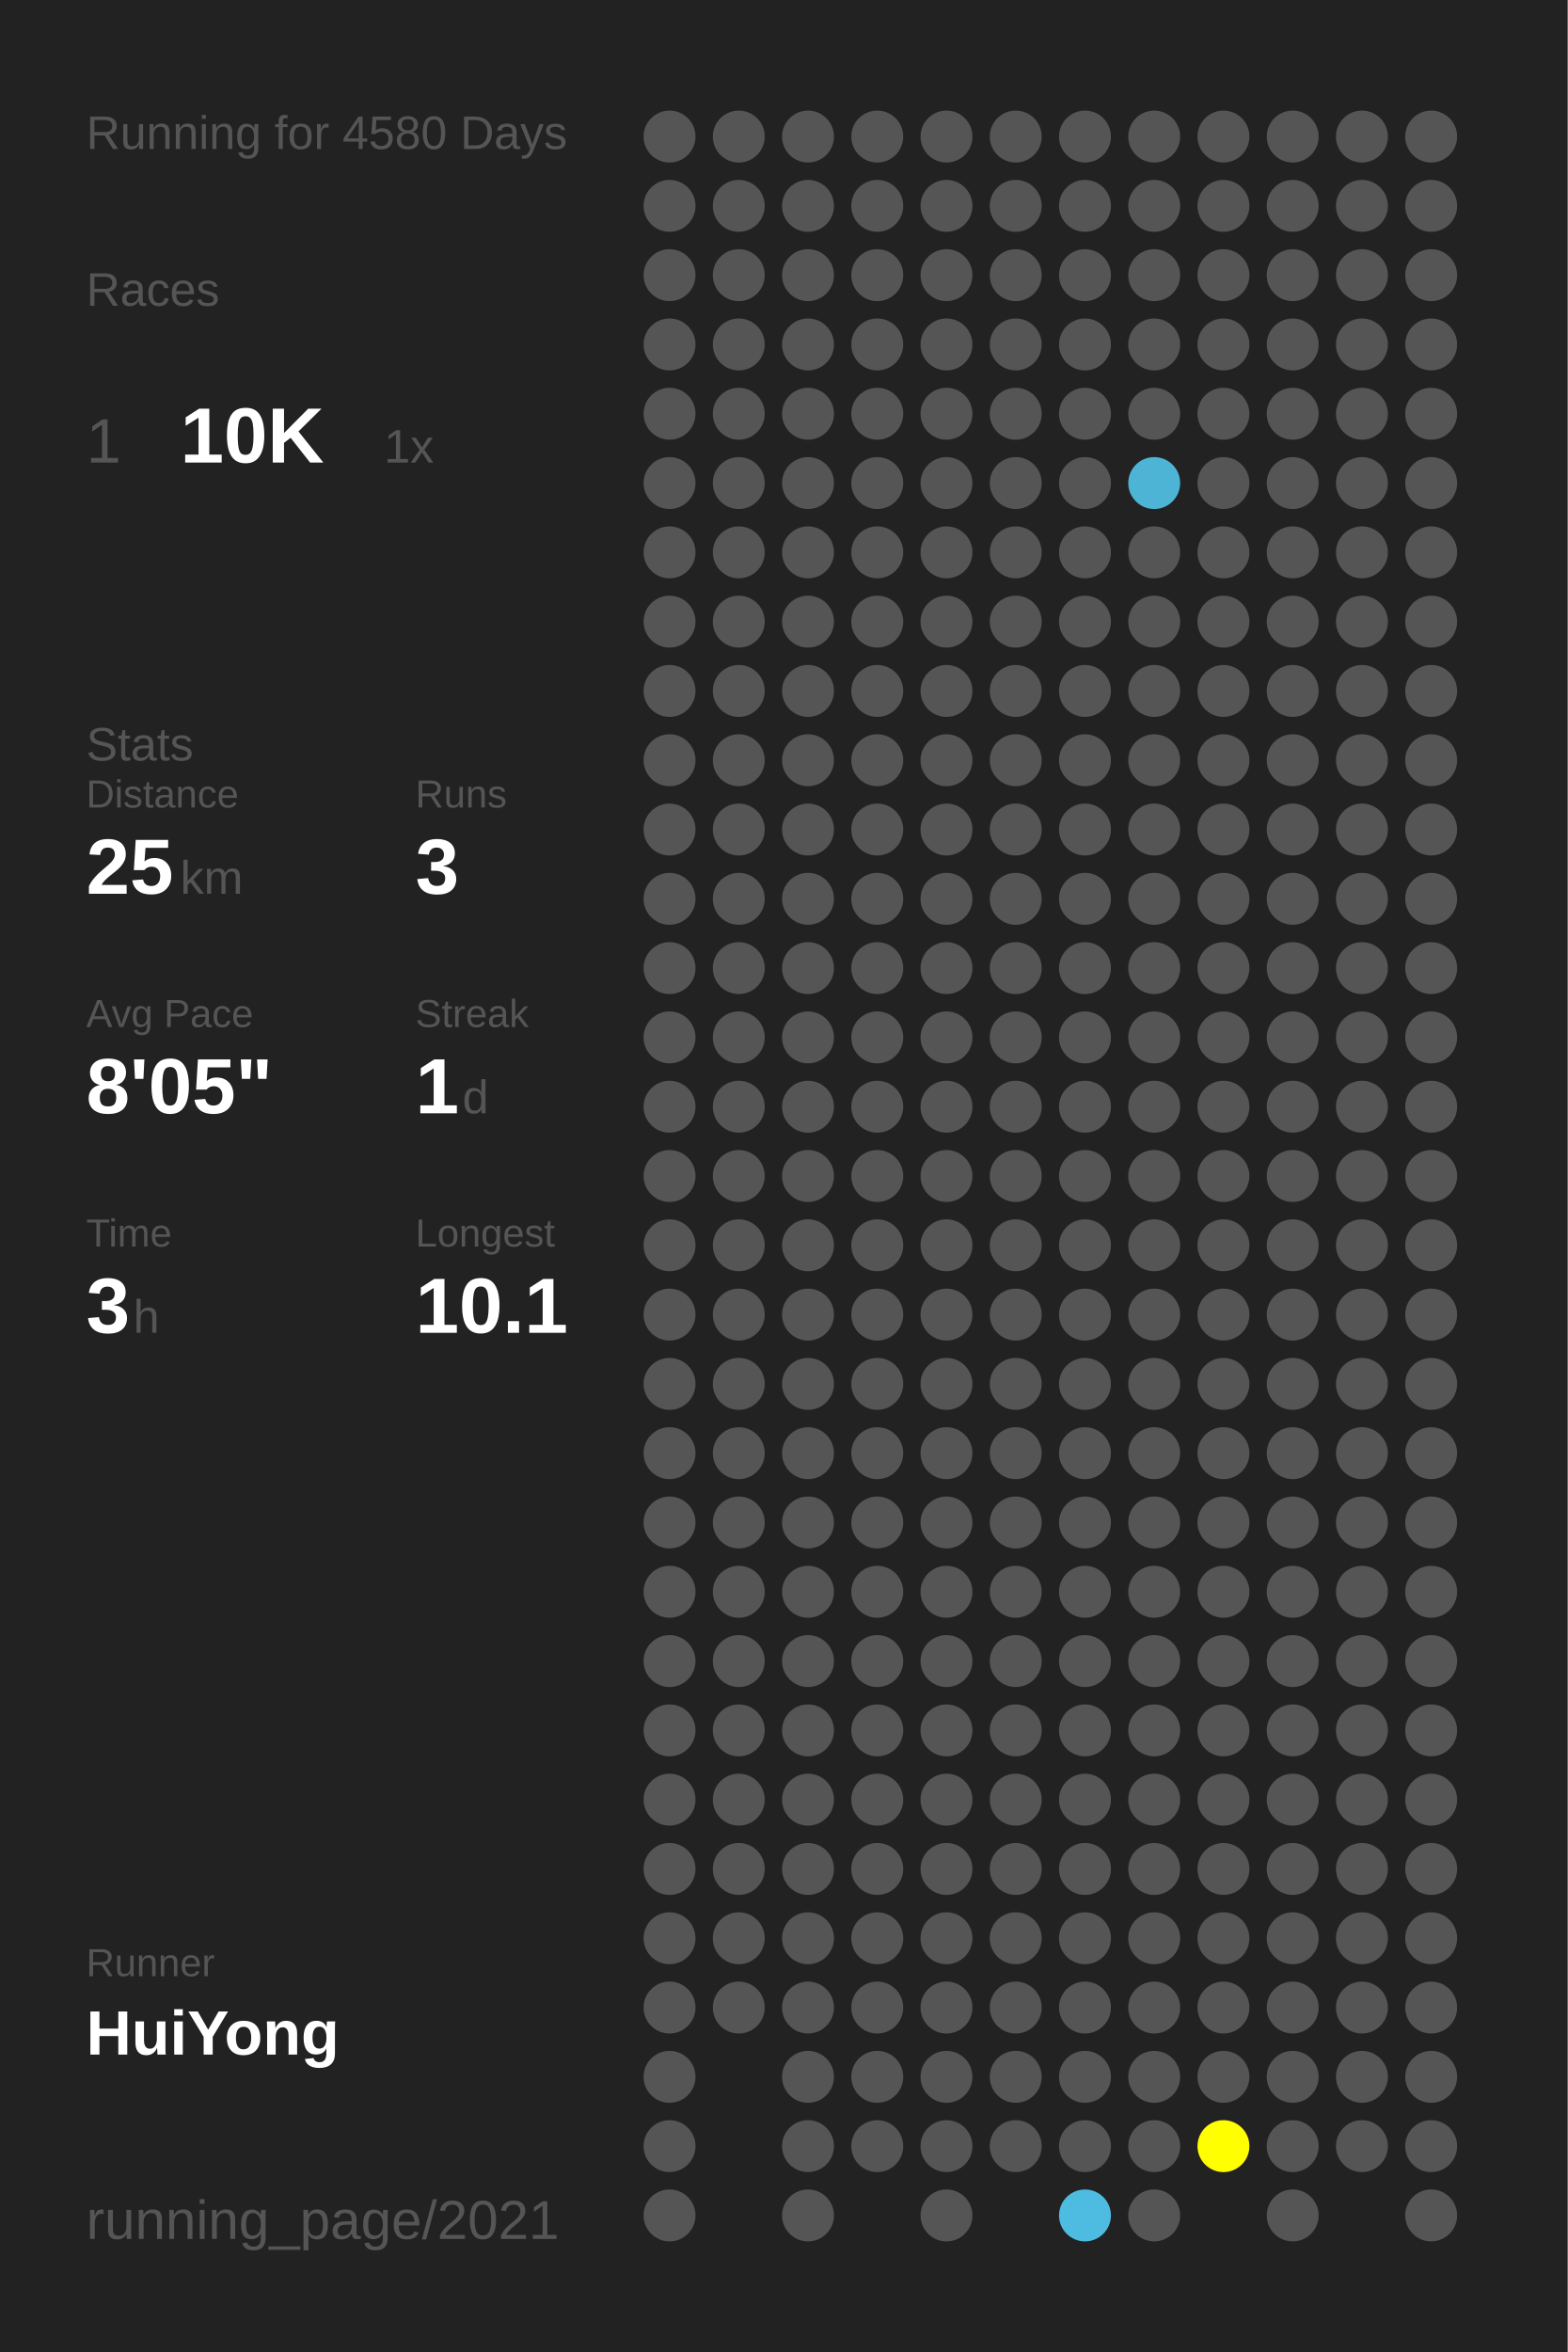
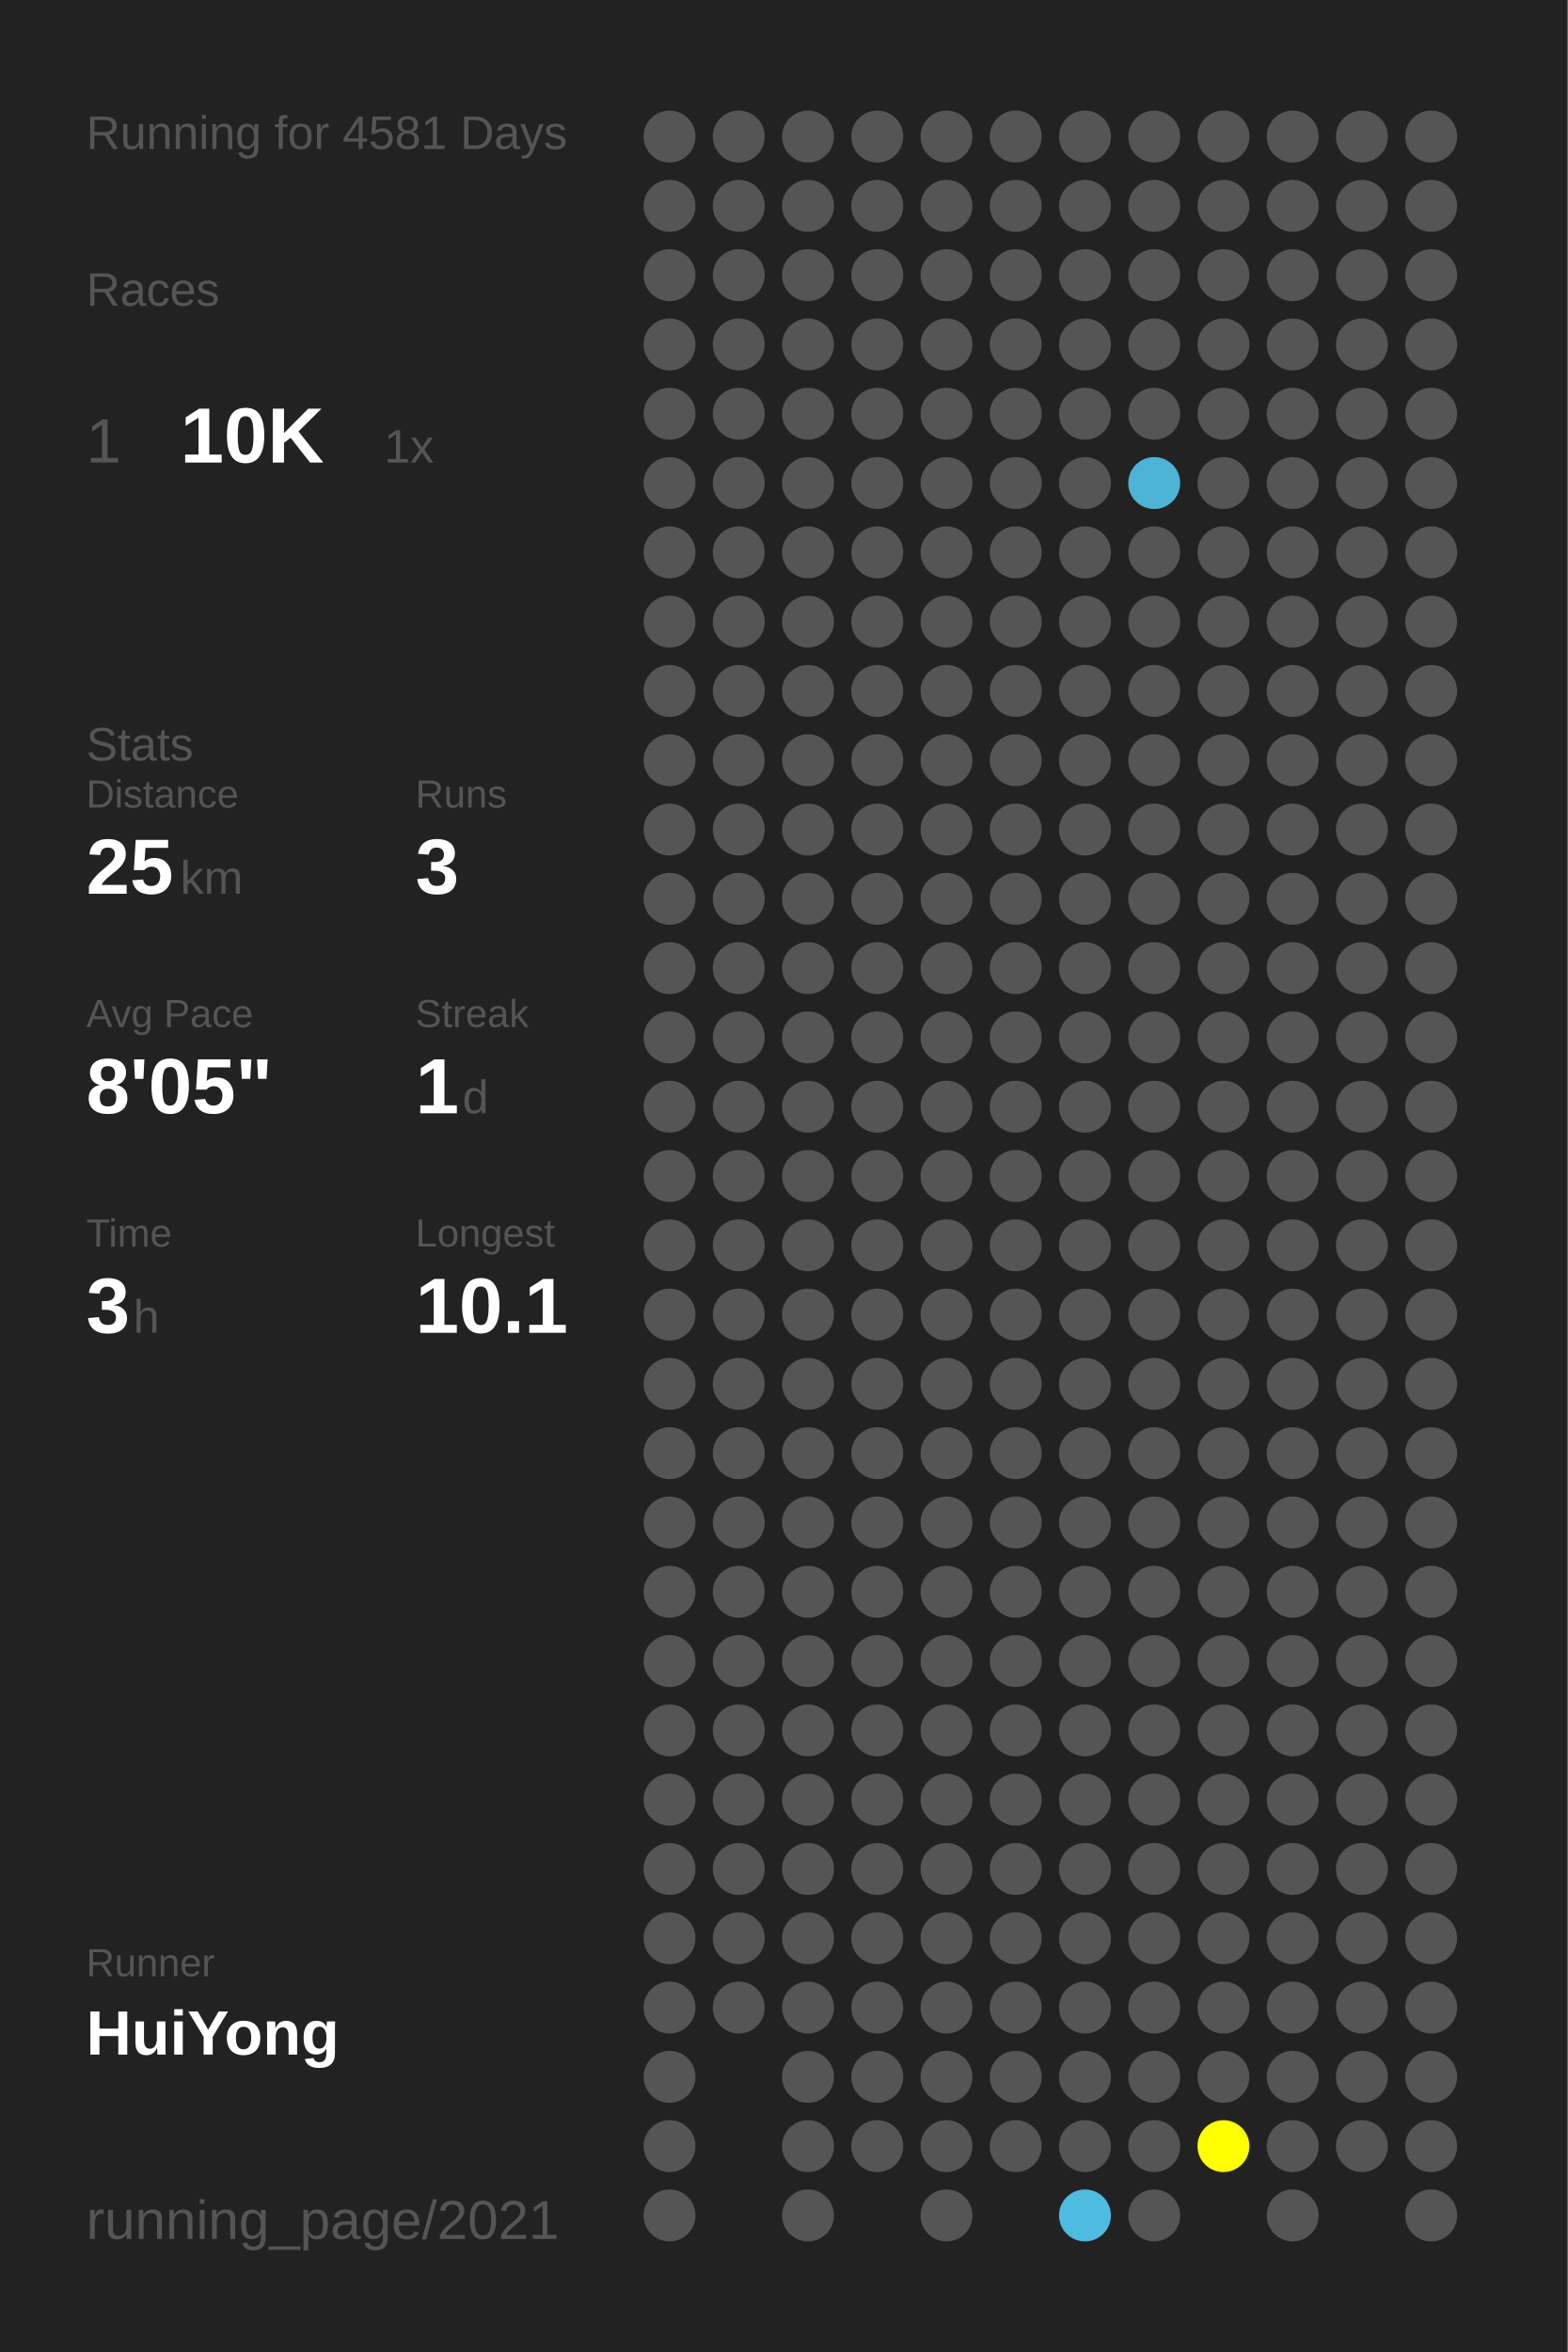
<svg xmlns="http://www.w3.org/2000/svg" baseProfile="full" height="300mm" version="1.1" viewBox="0,0,200,300" width="200mm">
  <defs />
  <rect fill="#222222" height="300" width="200" x="0" y="0" />
-   <text fill="#555555" style="font-size:6px; font-family:Arial;" x="11" y="19">Running for 4580 Days</text>
+   <text fill="#555555" style="font-size:6px; font-family:Arial;" x="11" y="19">Running for 4581 Days</text>
  <text fill="#555555" style="font-size:6px; font-family:Arial;" x="11" y="39">Races</text>
  <text fill="#555555" style="font-size:8px; font-family:Arial;" x="11" y="59">1</text>
  <text fill="#FFFFFF" style="font-size:10px; font-family:Arial; font-weight:bold;" x="23" y="59">10K</text>
  <text fill="#555555" style="font-size:6px; font-family:Arial;" x="49" y="59">1x</text>
  <text fill="#555555" style="font-size:6px; font-family:Arial;" x="11" y="97">Stats</text>
  <text fill="#555555" style="font-size:5px; font-family:Arial;" x="11" y="103">Distance</text>
  <text fill="#FFFFFF" style="font-size:10px; font-family:Arial; font-weight:bold;" x="11" y="114">25</text>
  <text fill="#555555" style="font-size:6px; font-family:Arial;" x="23" y="114">km</text>
  <text fill="#555555" style="font-size:5px; font-family:Arial;" x="53" y="103">Runs</text>
  <text fill="#FFFFFF" style="font-size:10px; font-family:Arial; font-weight:bold;" x="53" y="114">3</text>
  <text fill="#555555" style="font-size:5px; font-family:Arial;" x="11" y="131">Avg Pace</text>
  <text fill="#FFFFFF" style="font-size:10px; font-family:Arial; font-weight:bold;" x="11" y="142">8'05"</text>
  <text fill="#555555" style="font-size:5px; font-family:Arial;" x="53" y="131">Streak</text>
  <text fill="#FFFFFF" style="font-size:10px; font-family:Arial; font-weight:bold;" x="53" y="142">1</text>
  <text fill="#555555" style="font-size:6px; font-family:Arial;" x="59" y="142">d</text>
  <text fill="#555555" style="font-size:5px; font-family:Arial;" x="11" y="159">Time</text>
  <text fill="#FFFFFF" style="font-size:10px; font-family:Arial; font-weight:bold;" x="11" y="170">3</text>
  <text fill="#555555" style="font-size:6px; font-family:Arial;" x="17" y="170">h</text>
  <text fill="#555555" style="font-size:5px; font-family:Arial;" x="53" y="159">Longest</text>
  <text fill="#FFFFFF" style="font-size:10px; font-family:Arial; font-weight:bold;" x="53" y="170">10.1</text>
  <text fill="#555555" style="font-size:5px; font-family:Arial;" x="11" y="252.065">Runner</text>
  <text fill="#FFFFFF" style="font-size:8px; font-family:Arial; font-weight:bold;" x="11" y="262.065">HuiYong</text>
  <text fill="#555555" style="font-size:7px; font-family:Arial;" x="11" y="285.581">running_page/2021</text>
  <circle cx="85.417" cy="17.419" fill="#555555" r="3.312" />
  <circle cx="85.417" cy="26.258" fill="#555555" r="3.312" />
  <circle cx="85.417" cy="35.097" fill="#555555" r="3.312" />
  <circle cx="85.417" cy="43.935" fill="#555555" r="3.312" />
  <circle cx="85.417" cy="52.774" fill="#555555" r="3.312" />
  <circle cx="85.417" cy="61.613" fill="#555555" r="3.312" />
  <circle cx="85.417" cy="70.452" fill="#555555" r="3.312" />
  <circle cx="85.417" cy="79.29" fill="#555555" r="3.312" />
  <circle cx="85.417" cy="88.129" fill="#555555" r="3.312" />
  <circle cx="85.417" cy="96.968" fill="#555555" r="3.312" />
  <circle cx="85.417" cy="105.806" fill="#555555" r="3.312" />
  <circle cx="85.417" cy="114.645" fill="#555555" r="3.312" />
  <circle cx="85.417" cy="123.484" fill="#555555" r="3.312" />
  <circle cx="85.417" cy="132.323" fill="#555555" r="3.312" />
  <circle cx="85.417" cy="141.161" fill="#555555" r="3.312" />
  <circle cx="85.417" cy="150" fill="#555555" r="3.312" />
  <circle cx="85.417" cy="158.839" fill="#555555" r="3.312" />
  <circle cx="85.417" cy="167.677" fill="#555555" r="3.312" />
  <circle cx="85.417" cy="176.516" fill="#555555" r="3.312" />
  <circle cx="85.417" cy="185.355" fill="#555555" r="3.312" />
  <circle cx="85.417" cy="194.194" fill="#555555" r="3.312" />
  <circle cx="85.417" cy="203.032" fill="#555555" r="3.312" />
  <circle cx="85.417" cy="211.871" fill="#555555" r="3.312" />
  <circle cx="85.417" cy="220.71" fill="#555555" r="3.312" />
  <circle cx="85.417" cy="229.548" fill="#555555" r="3.312" />
  <circle cx="85.417" cy="238.387" fill="#555555" r="3.312" />
  <circle cx="85.417" cy="247.226" fill="#555555" r="3.312" />
  <circle cx="85.417" cy="256.065" fill="#555555" r="3.312" />
  <circle cx="85.417" cy="264.903" fill="#555555" r="3.312" />
  <circle cx="85.417" cy="273.742" fill="#555555" r="3.312" />
  <circle cx="85.417" cy="282.581" fill="#555555" r="3.312" />
  <circle cx="94.25" cy="17.419" fill="#555555" r="3.312" />
  <circle cx="94.25" cy="26.258" fill="#555555" r="3.312" />
  <circle cx="94.25" cy="35.097" fill="#555555" r="3.312" />
  <circle cx="94.25" cy="43.935" fill="#555555" r="3.312" />
  <circle cx="94.25" cy="52.774" fill="#555555" r="3.312" />
  <circle cx="94.25" cy="61.613" fill="#555555" r="3.312" />
  <circle cx="94.25" cy="70.452" fill="#555555" r="3.312" />
  <circle cx="94.25" cy="79.29" fill="#555555" r="3.312" />
  <circle cx="94.25" cy="88.129" fill="#555555" r="3.312" />
  <circle cx="94.25" cy="96.968" fill="#555555" r="3.312" />
  <circle cx="94.25" cy="105.806" fill="#555555" r="3.312" />
  <circle cx="94.25" cy="114.645" fill="#555555" r="3.312" />
  <circle cx="94.25" cy="123.484" fill="#555555" r="3.312" />
  <circle cx="94.25" cy="132.323" fill="#555555" r="3.312" />
  <circle cx="94.25" cy="141.161" fill="#555555" r="3.312" />
  <circle cx="94.25" cy="150" fill="#555555" r="3.312" />
  <circle cx="94.25" cy="158.839" fill="#555555" r="3.312" />
  <circle cx="94.25" cy="167.677" fill="#555555" r="3.312" />
  <circle cx="94.25" cy="176.516" fill="#555555" r="3.312" />
  <circle cx="94.25" cy="185.355" fill="#555555" r="3.312" />
  <circle cx="94.25" cy="194.194" fill="#555555" r="3.312" />
  <circle cx="94.25" cy="203.032" fill="#555555" r="3.312" />
  <circle cx="94.25" cy="211.871" fill="#555555" r="3.312" />
  <circle cx="94.25" cy="220.71" fill="#555555" r="3.312" />
  <circle cx="94.25" cy="229.548" fill="#555555" r="3.312" />
  <circle cx="94.25" cy="238.387" fill="#555555" r="3.312" />
  <circle cx="94.25" cy="247.226" fill="#555555" r="3.312" />
  <circle cx="94.25" cy="256.065" fill="#555555" r="3.312" />
  <circle cx="103.083" cy="17.419" fill="#555555" r="3.312" />
  <circle cx="103.083" cy="26.258" fill="#555555" r="3.312" />
  <circle cx="103.083" cy="35.097" fill="#555555" r="3.312" />
  <circle cx="103.083" cy="43.935" fill="#555555" r="3.312" />
  <circle cx="103.083" cy="52.774" fill="#555555" r="3.312" />
  <circle cx="103.083" cy="61.613" fill="#555555" r="3.312" />
  <circle cx="103.083" cy="70.452" fill="#555555" r="3.312" />
  <circle cx="103.083" cy="79.29" fill="#555555" r="3.312" />
  <circle cx="103.083" cy="88.129" fill="#555555" r="3.312" />
  <circle cx="103.083" cy="96.968" fill="#555555" r="3.312" />
  <circle cx="103.083" cy="105.806" fill="#555555" r="3.312" />
  <circle cx="103.083" cy="114.645" fill="#555555" r="3.312" />
  <circle cx="103.083" cy="123.484" fill="#555555" r="3.312" />
  <circle cx="103.083" cy="132.323" fill="#555555" r="3.312" />
  <circle cx="103.083" cy="141.161" fill="#555555" r="3.312" />
  <circle cx="103.083" cy="150" fill="#555555" r="3.312" />
  <circle cx="103.083" cy="158.839" fill="#555555" r="3.312" />
  <circle cx="103.083" cy="167.677" fill="#555555" r="3.312" />
  <circle cx="103.083" cy="176.516" fill="#555555" r="3.312" />
  <circle cx="103.083" cy="185.355" fill="#555555" r="3.312" />
  <circle cx="103.083" cy="194.194" fill="#555555" r="3.312" />
  <circle cx="103.083" cy="203.032" fill="#555555" r="3.312" />
  <circle cx="103.083" cy="211.871" fill="#555555" r="3.312" />
  <circle cx="103.083" cy="220.71" fill="#555555" r="3.312" />
  <circle cx="103.083" cy="229.548" fill="#555555" r="3.312" />
  <circle cx="103.083" cy="238.387" fill="#555555" r="3.312" />
  <circle cx="103.083" cy="247.226" fill="#555555" r="3.312" />
  <circle cx="103.083" cy="256.065" fill="#555555" r="3.312" />
  <circle cx="103.083" cy="264.903" fill="#555555" r="3.312" />
  <circle cx="103.083" cy="273.742" fill="#555555" r="3.312" />
  <circle cx="103.083" cy="282.581" fill="#555555" r="3.312" />
  <circle cx="111.917" cy="17.419" fill="#555555" r="3.312" />
  <circle cx="111.917" cy="26.258" fill="#555555" r="3.312" />
  <circle cx="111.917" cy="35.097" fill="#555555" r="3.312" />
  <circle cx="111.917" cy="43.935" fill="#555555" r="3.312" />
  <circle cx="111.917" cy="52.774" fill="#555555" r="3.312" />
  <circle cx="111.917" cy="61.613" fill="#555555" r="3.312" />
  <circle cx="111.917" cy="70.452" fill="#555555" r="3.312" />
  <circle cx="111.917" cy="79.29" fill="#555555" r="3.312" />
  <circle cx="111.917" cy="88.129" fill="#555555" r="3.312" />
  <circle cx="111.917" cy="96.968" fill="#555555" r="3.312" />
  <circle cx="111.917" cy="105.806" fill="#555555" r="3.312" />
  <circle cx="111.917" cy="114.645" fill="#555555" r="3.312" />
  <circle cx="111.917" cy="123.484" fill="#555555" r="3.312" />
  <circle cx="111.917" cy="132.323" fill="#555555" r="3.312" />
  <circle cx="111.917" cy="141.161" fill="#555555" r="3.312" />
  <circle cx="111.917" cy="150" fill="#555555" r="3.312" />
  <circle cx="111.917" cy="158.839" fill="#555555" r="3.312" />
  <circle cx="111.917" cy="167.677" fill="#555555" r="3.312" />
  <circle cx="111.917" cy="176.516" fill="#555555" r="3.312" />
  <circle cx="111.917" cy="185.355" fill="#555555" r="3.312" />
  <circle cx="111.917" cy="194.194" fill="#555555" r="3.312" />
  <circle cx="111.917" cy="203.032" fill="#555555" r="3.312" />
  <circle cx="111.917" cy="211.871" fill="#555555" r="3.312" />
  <circle cx="111.917" cy="220.71" fill="#555555" r="3.312" />
  <circle cx="111.917" cy="229.548" fill="#555555" r="3.312" />
  <circle cx="111.917" cy="238.387" fill="#555555" r="3.312" />
  <circle cx="111.917" cy="247.226" fill="#555555" r="3.312" />
  <circle cx="111.917" cy="256.065" fill="#555555" r="3.312" />
  <circle cx="111.917" cy="264.903" fill="#555555" r="3.312" />
  <circle cx="111.917" cy="273.742" fill="#555555" r="3.312" />
  <circle cx="120.75" cy="17.419" fill="#555555" r="3.312" />
  <circle cx="120.75" cy="26.258" fill="#555555" r="3.312" />
  <circle cx="120.75" cy="35.097" fill="#555555" r="3.312" />
  <circle cx="120.75" cy="43.935" fill="#555555" r="3.312" />
  <circle cx="120.75" cy="52.774" fill="#555555" r="3.312" />
  <circle cx="120.75" cy="61.613" fill="#555555" r="3.312" />
  <circle cx="120.75" cy="70.452" fill="#555555" r="3.312" />
  <circle cx="120.75" cy="79.29" fill="#555555" r="3.312" />
  <circle cx="120.75" cy="88.129" fill="#555555" r="3.312" />
  <circle cx="120.75" cy="96.968" fill="#555555" r="3.312" />
  <circle cx="120.75" cy="105.806" fill="#555555" r="3.312" />
  <circle cx="120.75" cy="114.645" fill="#555555" r="3.312" />
  <circle cx="120.75" cy="123.484" fill="#555555" r="3.312" />
  <circle cx="120.75" cy="132.323" fill="#555555" r="3.312" />
  <circle cx="120.75" cy="141.161" fill="#555555" r="3.312" />
  <circle cx="120.75" cy="150" fill="#555555" r="3.312" />
  <circle cx="120.75" cy="158.839" fill="#555555" r="3.312" />
  <circle cx="120.75" cy="167.677" fill="#555555" r="3.312" />
  <circle cx="120.75" cy="176.516" fill="#555555" r="3.312" />
  <circle cx="120.75" cy="185.355" fill="#555555" r="3.312" />
  <circle cx="120.75" cy="194.194" fill="#555555" r="3.312" />
  <circle cx="120.75" cy="203.032" fill="#555555" r="3.312" />
  <circle cx="120.75" cy="211.871" fill="#555555" r="3.312" />
  <circle cx="120.75" cy="220.71" fill="#555555" r="3.312" />
  <circle cx="120.75" cy="229.548" fill="#555555" r="3.312" />
  <circle cx="120.75" cy="238.387" fill="#555555" r="3.312" />
  <circle cx="120.75" cy="247.226" fill="#555555" r="3.312" />
  <circle cx="120.75" cy="256.065" fill="#555555" r="3.312" />
  <circle cx="120.75" cy="264.903" fill="#555555" r="3.312" />
  <circle cx="120.75" cy="273.742" fill="#555555" r="3.312" />
  <circle cx="120.75" cy="282.581" fill="#555555" r="3.312" />
  <circle cx="129.583" cy="17.419" fill="#555555" r="3.312" />
  <circle cx="129.583" cy="26.258" fill="#555555" r="3.312" />
  <circle cx="129.583" cy="35.097" fill="#555555" r="3.312" />
  <circle cx="129.583" cy="43.935" fill="#555555" r="3.312" />
  <circle cx="129.583" cy="52.774" fill="#555555" r="3.312" />
  <circle cx="129.583" cy="61.613" fill="#555555" r="3.312" />
  <circle cx="129.583" cy="70.452" fill="#555555" r="3.312" />
  <circle cx="129.583" cy="79.29" fill="#555555" r="3.312" />
  <circle cx="129.583" cy="88.129" fill="#555555" r="3.312" />
  <circle cx="129.583" cy="96.968" fill="#555555" r="3.312" />
  <circle cx="129.583" cy="105.806" fill="#555555" r="3.312" />
  <circle cx="129.583" cy="114.645" fill="#555555" r="3.312" />
  <circle cx="129.583" cy="123.484" fill="#555555" r="3.312" />
  <circle cx="129.583" cy="132.323" fill="#555555" r="3.312" />
  <circle cx="129.583" cy="141.161" fill="#555555" r="3.312" />
  <circle cx="129.583" cy="150" fill="#555555" r="3.312" />
  <circle cx="129.583" cy="158.839" fill="#555555" r="3.312" />
  <circle cx="129.583" cy="167.677" fill="#555555" r="3.312" />
  <circle cx="129.583" cy="176.516" fill="#555555" r="3.312" />
  <circle cx="129.583" cy="185.355" fill="#555555" r="3.312" />
  <circle cx="129.583" cy="194.194" fill="#555555" r="3.312" />
  <circle cx="129.583" cy="203.032" fill="#555555" r="3.312" />
  <circle cx="129.583" cy="211.871" fill="#555555" r="3.312" />
  <circle cx="129.583" cy="220.71" fill="#555555" r="3.312" />
  <circle cx="129.583" cy="229.548" fill="#555555" r="3.312" />
  <circle cx="129.583" cy="238.387" fill="#555555" r="3.312" />
  <circle cx="129.583" cy="247.226" fill="#555555" r="3.312" />
  <circle cx="129.583" cy="256.065" fill="#555555" r="3.312" />
  <circle cx="129.583" cy="264.903" fill="#555555" r="3.312" />
  <circle cx="129.583" cy="273.742" fill="#555555" r="3.312" />
  <circle cx="138.417" cy="17.419" fill="#555555" r="3.312" />
  <circle cx="138.417" cy="26.258" fill="#555555" r="3.312" />
  <circle cx="138.417" cy="35.097" fill="#555555" r="3.312" />
  <circle cx="138.417" cy="43.935" fill="#555555" r="3.312" />
  <circle cx="138.417" cy="52.774" fill="#555555" r="3.312" />
  <circle cx="138.417" cy="61.613" fill="#555555" r="3.312" />
  <circle cx="138.417" cy="70.452" fill="#555555" r="3.312" />
  <circle cx="138.417" cy="79.29" fill="#555555" r="3.312" />
  <circle cx="138.417" cy="88.129" fill="#555555" r="3.312" />
  <circle cx="138.417" cy="96.968" fill="#555555" r="3.312" />
  <circle cx="138.417" cy="105.806" fill="#555555" r="3.312" />
  <circle cx="138.417" cy="114.645" fill="#555555" r="3.312" />
  <circle cx="138.417" cy="123.484" fill="#555555" r="3.312" />
  <circle cx="138.417" cy="132.323" fill="#555555" r="3.312" />
  <circle cx="138.417" cy="141.161" fill="#555555" r="3.312" />
  <circle cx="138.417" cy="150" fill="#555555" r="3.312" />
  <circle cx="138.417" cy="158.839" fill="#555555" r="3.312" />
  <circle cx="138.417" cy="167.677" fill="#555555" r="3.312" />
  <circle cx="138.417" cy="176.516" fill="#555555" r="3.312" />
  <circle cx="138.417" cy="185.355" fill="#555555" r="3.312" />
  <circle cx="138.417" cy="194.194" fill="#555555" r="3.312" />
  <circle cx="138.417" cy="203.032" fill="#555555" r="3.312" />
  <circle cx="138.417" cy="211.871" fill="#555555" r="3.312" />
  <circle cx="138.417" cy="220.71" fill="#555555" r="3.312" />
  <circle cx="138.417" cy="229.548" fill="#555555" r="3.312" />
  <circle cx="138.417" cy="238.387" fill="#555555" r="3.312" />
  <circle cx="138.417" cy="247.226" fill="#555555" r="3.312" />
  <circle cx="138.417" cy="256.065" fill="#555555" r="3.312" />
  <circle cx="138.417" cy="264.903" fill="#555555" r="3.312" />
  <circle cx="138.417" cy="273.742" fill="#555555" r="3.312" />
  <circle cx="138.417" cy="282.581" fill="#4ebbe0" r="3.312" />
  <circle cx="147.25" cy="17.419" fill="#555555" r="3.312" />
  <circle cx="147.25" cy="26.258" fill="#555555" r="3.312" />
  <circle cx="147.25" cy="35.097" fill="#555555" r="3.312" />
  <circle cx="147.25" cy="43.935" fill="#555555" r="3.312" />
  <circle cx="147.25" cy="52.774" fill="#555555" r="3.312" />
  <circle cx="147.25" cy="61.613" fill="#4eb4d6" r="3.312" />
  <circle cx="147.25" cy="70.452" fill="#555555" r="3.312" />
  <circle cx="147.25" cy="79.29" fill="#555555" r="3.312" />
  <circle cx="147.25" cy="88.129" fill="#555555" r="3.312" />
  <circle cx="147.25" cy="96.968" fill="#555555" r="3.312" />
  <circle cx="147.25" cy="105.806" fill="#555555" r="3.312" />
  <circle cx="147.25" cy="114.645" fill="#555555" r="3.312" />
  <circle cx="147.25" cy="123.484" fill="#555555" r="3.312" />
  <circle cx="147.25" cy="132.323" fill="#555555" r="3.312" />
  <circle cx="147.25" cy="141.161" fill="#555555" r="3.312" />
  <circle cx="147.25" cy="150" fill="#555555" r="3.312" />
  <circle cx="147.25" cy="158.839" fill="#555555" r="3.312" />
  <circle cx="147.25" cy="167.677" fill="#555555" r="3.312" />
  <circle cx="147.25" cy="176.516" fill="#555555" r="3.312" />
  <circle cx="147.25" cy="185.355" fill="#555555" r="3.312" />
  <circle cx="147.25" cy="194.194" fill="#555555" r="3.312" />
  <circle cx="147.25" cy="203.032" fill="#555555" r="3.312" />
  <circle cx="147.25" cy="211.871" fill="#555555" r="3.312" />
  <circle cx="147.25" cy="220.71" fill="#555555" r="3.312" />
  <circle cx="147.25" cy="229.548" fill="#555555" r="3.312" />
  <circle cx="147.25" cy="238.387" fill="#555555" r="3.312" />
  <circle cx="147.25" cy="247.226" fill="#555555" r="3.312" />
  <circle cx="147.25" cy="256.065" fill="#555555" r="3.312" />
  <circle cx="147.25" cy="264.903" fill="#555555" r="3.312" />
  <circle cx="147.25" cy="273.742" fill="#555555" r="3.312" />
  <circle cx="147.25" cy="282.581" fill="#555555" r="3.312" />
  <circle cx="156.083" cy="17.419" fill="#555555" r="3.312" />
  <circle cx="156.083" cy="26.258" fill="#555555" r="3.312" />
  <circle cx="156.083" cy="35.097" fill="#555555" r="3.312" />
  <circle cx="156.083" cy="43.935" fill="#555555" r="3.312" />
  <circle cx="156.083" cy="52.774" fill="#555555" r="3.312" />
  <circle cx="156.083" cy="61.613" fill="#555555" r="3.312" />
  <circle cx="156.083" cy="70.452" fill="#555555" r="3.312" />
  <circle cx="156.083" cy="79.29" fill="#555555" r="3.312" />
  <circle cx="156.083" cy="88.129" fill="#555555" r="3.312" />
  <circle cx="156.083" cy="96.968" fill="#555555" r="3.312" />
  <circle cx="156.083" cy="105.806" fill="#555555" r="3.312" />
  <circle cx="156.083" cy="114.645" fill="#555555" r="3.312" />
  <circle cx="156.083" cy="123.484" fill="#555555" r="3.312" />
  <circle cx="156.083" cy="132.323" fill="#555555" r="3.312" />
  <circle cx="156.083" cy="141.161" fill="#555555" r="3.312" />
  <circle cx="156.083" cy="150" fill="#555555" r="3.312" />
  <circle cx="156.083" cy="158.839" fill="#555555" r="3.312" />
  <circle cx="156.083" cy="167.677" fill="#555555" r="3.312" />
  <circle cx="156.083" cy="176.516" fill="#555555" r="3.312" />
  <circle cx="156.083" cy="185.355" fill="#555555" r="3.312" />
  <circle cx="156.083" cy="194.194" fill="#555555" r="3.312" />
  <circle cx="156.083" cy="203.032" fill="#555555" r="3.312" />
  <circle cx="156.083" cy="211.871" fill="#555555" r="3.312" />
  <circle cx="156.083" cy="220.71" fill="#555555" r="3.312" />
  <circle cx="156.083" cy="229.548" fill="#555555" r="3.312" />
  <circle cx="156.083" cy="238.387" fill="#555555" r="3.312" />
  <circle cx="156.083" cy="247.226" fill="#555555" r="3.312" />
  <circle cx="156.083" cy="256.065" fill="#555555" r="3.312" />
  <circle cx="156.083" cy="264.903" fill="#555555" r="3.312" />
  <circle cx="156.083" cy="273.742" fill="#FFFF00" r="3.312" />
  <circle cx="164.917" cy="17.419" fill="#555555" r="3.312" />
  <circle cx="164.917" cy="26.258" fill="#555555" r="3.312" />
  <circle cx="164.917" cy="35.097" fill="#555555" r="3.312" />
  <circle cx="164.917" cy="43.935" fill="#555555" r="3.312" />
  <circle cx="164.917" cy="52.774" fill="#555555" r="3.312" />
  <circle cx="164.917" cy="61.613" fill="#555555" r="3.312" />
  <circle cx="164.917" cy="70.452" fill="#555555" r="3.312" />
  <circle cx="164.917" cy="79.29" fill="#555555" r="3.312" />
  <circle cx="164.917" cy="88.129" fill="#555555" r="3.312" />
  <circle cx="164.917" cy="96.968" fill="#555555" r="3.312" />
  <circle cx="164.917" cy="105.806" fill="#555555" r="3.312" />
  <circle cx="164.917" cy="114.645" fill="#555555" r="3.312" />
  <circle cx="164.917" cy="123.484" fill="#555555" r="3.312" />
  <circle cx="164.917" cy="132.323" fill="#555555" r="3.312" />
  <circle cx="164.917" cy="141.161" fill="#555555" r="3.312" />
  <circle cx="164.917" cy="150" fill="#555555" r="3.312" />
  <circle cx="164.917" cy="158.839" fill="#555555" r="3.312" />
  <circle cx="164.917" cy="167.677" fill="#555555" r="3.312" />
  <circle cx="164.917" cy="176.516" fill="#555555" r="3.312" />
  <circle cx="164.917" cy="185.355" fill="#555555" r="3.312" />
  <circle cx="164.917" cy="194.194" fill="#555555" r="3.312" />
  <circle cx="164.917" cy="203.032" fill="#555555" r="3.312" />
  <circle cx="164.917" cy="211.871" fill="#555555" r="3.312" />
  <circle cx="164.917" cy="220.71" fill="#555555" r="3.312" />
  <circle cx="164.917" cy="229.548" fill="#555555" r="3.312" />
  <circle cx="164.917" cy="238.387" fill="#555555" r="3.312" />
  <circle cx="164.917" cy="247.226" fill="#555555" r="3.312" />
  <circle cx="164.917" cy="256.065" fill="#555555" r="3.312" />
  <circle cx="164.917" cy="264.903" fill="#555555" r="3.312" />
  <circle cx="164.917" cy="273.742" fill="#555555" r="3.312" />
  <circle cx="164.917" cy="282.581" fill="#555555" r="3.312" />
  <circle cx="173.75" cy="17.419" fill="#555555" r="3.312" />
  <circle cx="173.75" cy="26.258" fill="#555555" r="3.312" />
  <circle cx="173.75" cy="35.097" fill="#555555" r="3.312" />
  <circle cx="173.75" cy="43.935" fill="#555555" r="3.312" />
  <circle cx="173.75" cy="52.774" fill="#555555" r="3.312" />
  <circle cx="173.75" cy="61.613" fill="#555555" r="3.312" />
  <circle cx="173.75" cy="70.452" fill="#555555" r="3.312" />
  <circle cx="173.75" cy="79.29" fill="#555555" r="3.312" />
  <circle cx="173.75" cy="88.129" fill="#555555" r="3.312" />
  <circle cx="173.75" cy="96.968" fill="#555555" r="3.312" />
  <circle cx="173.75" cy="105.806" fill="#555555" r="3.312" />
  <circle cx="173.75" cy="114.645" fill="#555555" r="3.312" />
  <circle cx="173.75" cy="123.484" fill="#555555" r="3.312" />
  <circle cx="173.75" cy="132.323" fill="#555555" r="3.312" />
  <circle cx="173.75" cy="141.161" fill="#555555" r="3.312" />
  <circle cx="173.75" cy="150" fill="#555555" r="3.312" />
  <circle cx="173.75" cy="158.839" fill="#555555" r="3.312" />
  <circle cx="173.75" cy="167.677" fill="#555555" r="3.312" />
  <circle cx="173.75" cy="176.516" fill="#555555" r="3.312" />
  <circle cx="173.75" cy="185.355" fill="#555555" r="3.312" />
  <circle cx="173.75" cy="194.194" fill="#555555" r="3.312" />
  <circle cx="173.75" cy="203.032" fill="#555555" r="3.312" />
  <circle cx="173.75" cy="211.871" fill="#555555" r="3.312" />
  <circle cx="173.75" cy="220.71" fill="#555555" r="3.312" />
  <circle cx="173.75" cy="229.548" fill="#555555" r="3.312" />
  <circle cx="173.75" cy="238.387" fill="#555555" r="3.312" />
  <circle cx="173.75" cy="247.226" fill="#555555" r="3.312" />
  <circle cx="173.75" cy="256.065" fill="#555555" r="3.312" />
  <circle cx="173.75" cy="264.903" fill="#555555" r="3.312" />
  <circle cx="173.75" cy="273.742" fill="#555555" r="3.312" />
  <circle cx="182.583" cy="17.419" fill="#555555" r="3.312" />
  <circle cx="182.583" cy="26.258" fill="#555555" r="3.312" />
  <circle cx="182.583" cy="35.097" fill="#555555" r="3.312" />
  <circle cx="182.583" cy="43.935" fill="#555555" r="3.312" />
  <circle cx="182.583" cy="52.774" fill="#555555" r="3.312" />
  <circle cx="182.583" cy="61.613" fill="#555555" r="3.312" />
  <circle cx="182.583" cy="70.452" fill="#555555" r="3.312" />
  <circle cx="182.583" cy="79.29" fill="#555555" r="3.312" />
  <circle cx="182.583" cy="88.129" fill="#555555" r="3.312" />
  <circle cx="182.583" cy="96.968" fill="#555555" r="3.312" />
  <circle cx="182.583" cy="105.806" fill="#555555" r="3.312" />
  <circle cx="182.583" cy="114.645" fill="#555555" r="3.312" />
  <circle cx="182.583" cy="123.484" fill="#555555" r="3.312" />
  <circle cx="182.583" cy="132.323" fill="#555555" r="3.312" />
  <circle cx="182.583" cy="141.161" fill="#555555" r="3.312" />
  <circle cx="182.583" cy="150" fill="#555555" r="3.312" />
  <circle cx="182.583" cy="158.839" fill="#555555" r="3.312" />
  <circle cx="182.583" cy="167.677" fill="#555555" r="3.312" />
  <circle cx="182.583" cy="176.516" fill="#555555" r="3.312" />
  <circle cx="182.583" cy="185.355" fill="#555555" r="3.312" />
  <circle cx="182.583" cy="194.194" fill="#555555" r="3.312" />
  <circle cx="182.583" cy="203.032" fill="#555555" r="3.312" />
  <circle cx="182.583" cy="211.871" fill="#555555" r="3.312" />
  <circle cx="182.583" cy="220.71" fill="#555555" r="3.312" />
  <circle cx="182.583" cy="229.548" fill="#555555" r="3.312" />
  <circle cx="182.583" cy="238.387" fill="#555555" r="3.312" />
  <circle cx="182.583" cy="247.226" fill="#555555" r="3.312" />
  <circle cx="182.583" cy="256.065" fill="#555555" r="3.312" />
  <circle cx="182.583" cy="264.903" fill="#555555" r="3.312" />
  <circle cx="182.583" cy="273.742" fill="#555555" r="3.312" />
  <circle cx="182.583" cy="282.581" fill="#555555" r="3.312" />
</svg>
